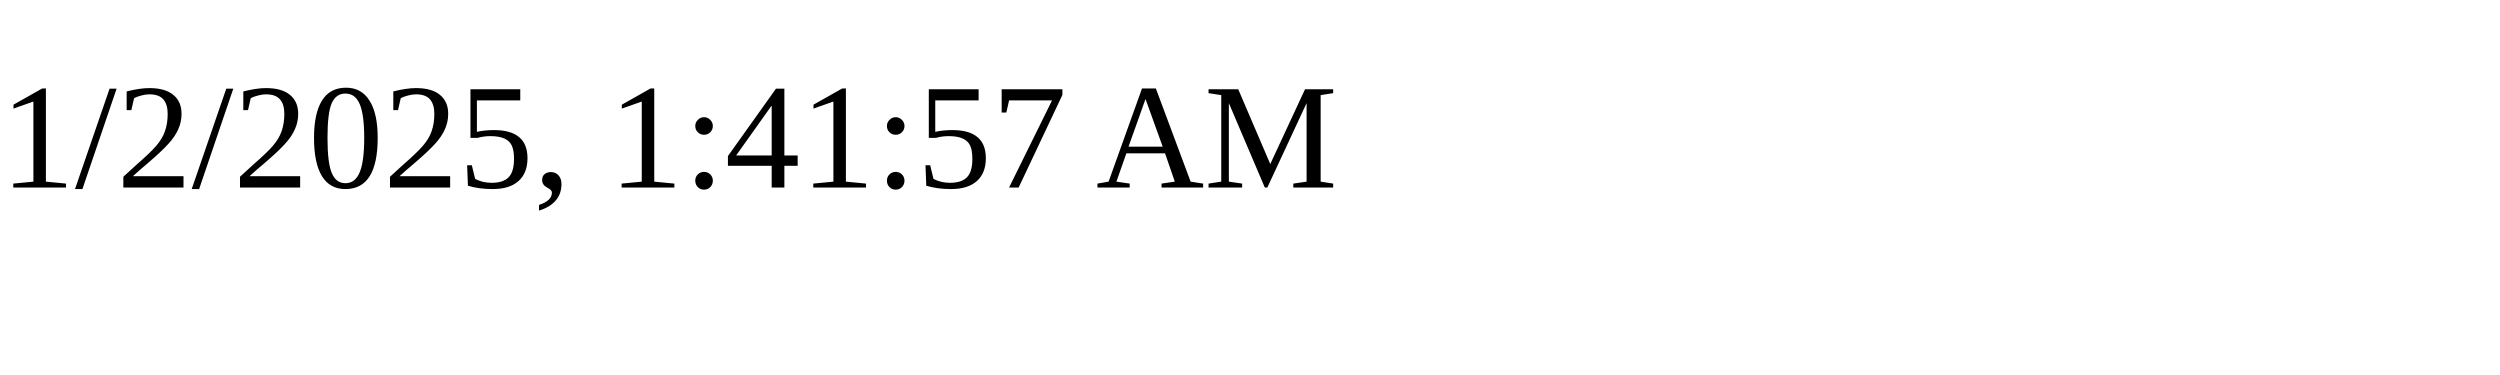
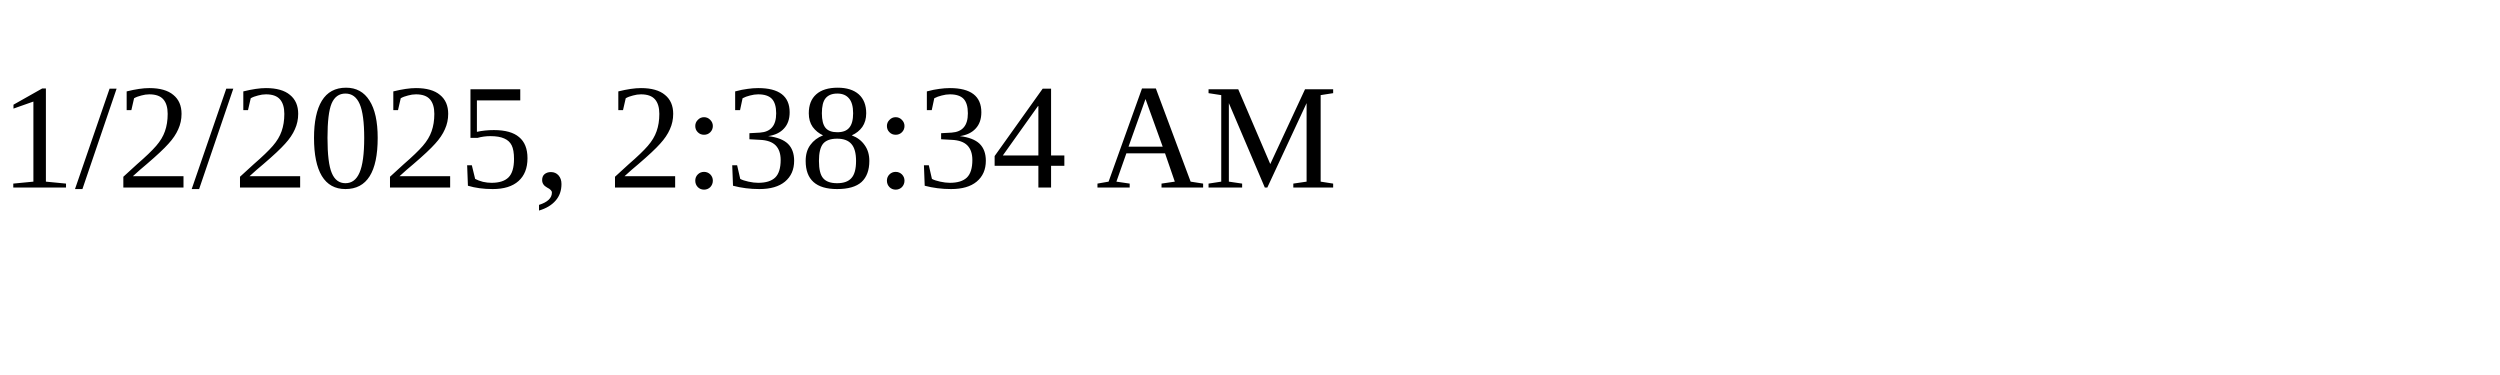
<svg xmlns="http://www.w3.org/2000/svg" height="30" width="200">
-   <text x="0" y="15">1/2/2025, 1:41:57 AM</text>
+   <text x="0" y="15">1/2/2025, 2:38:34 AM</text>
</svg>
